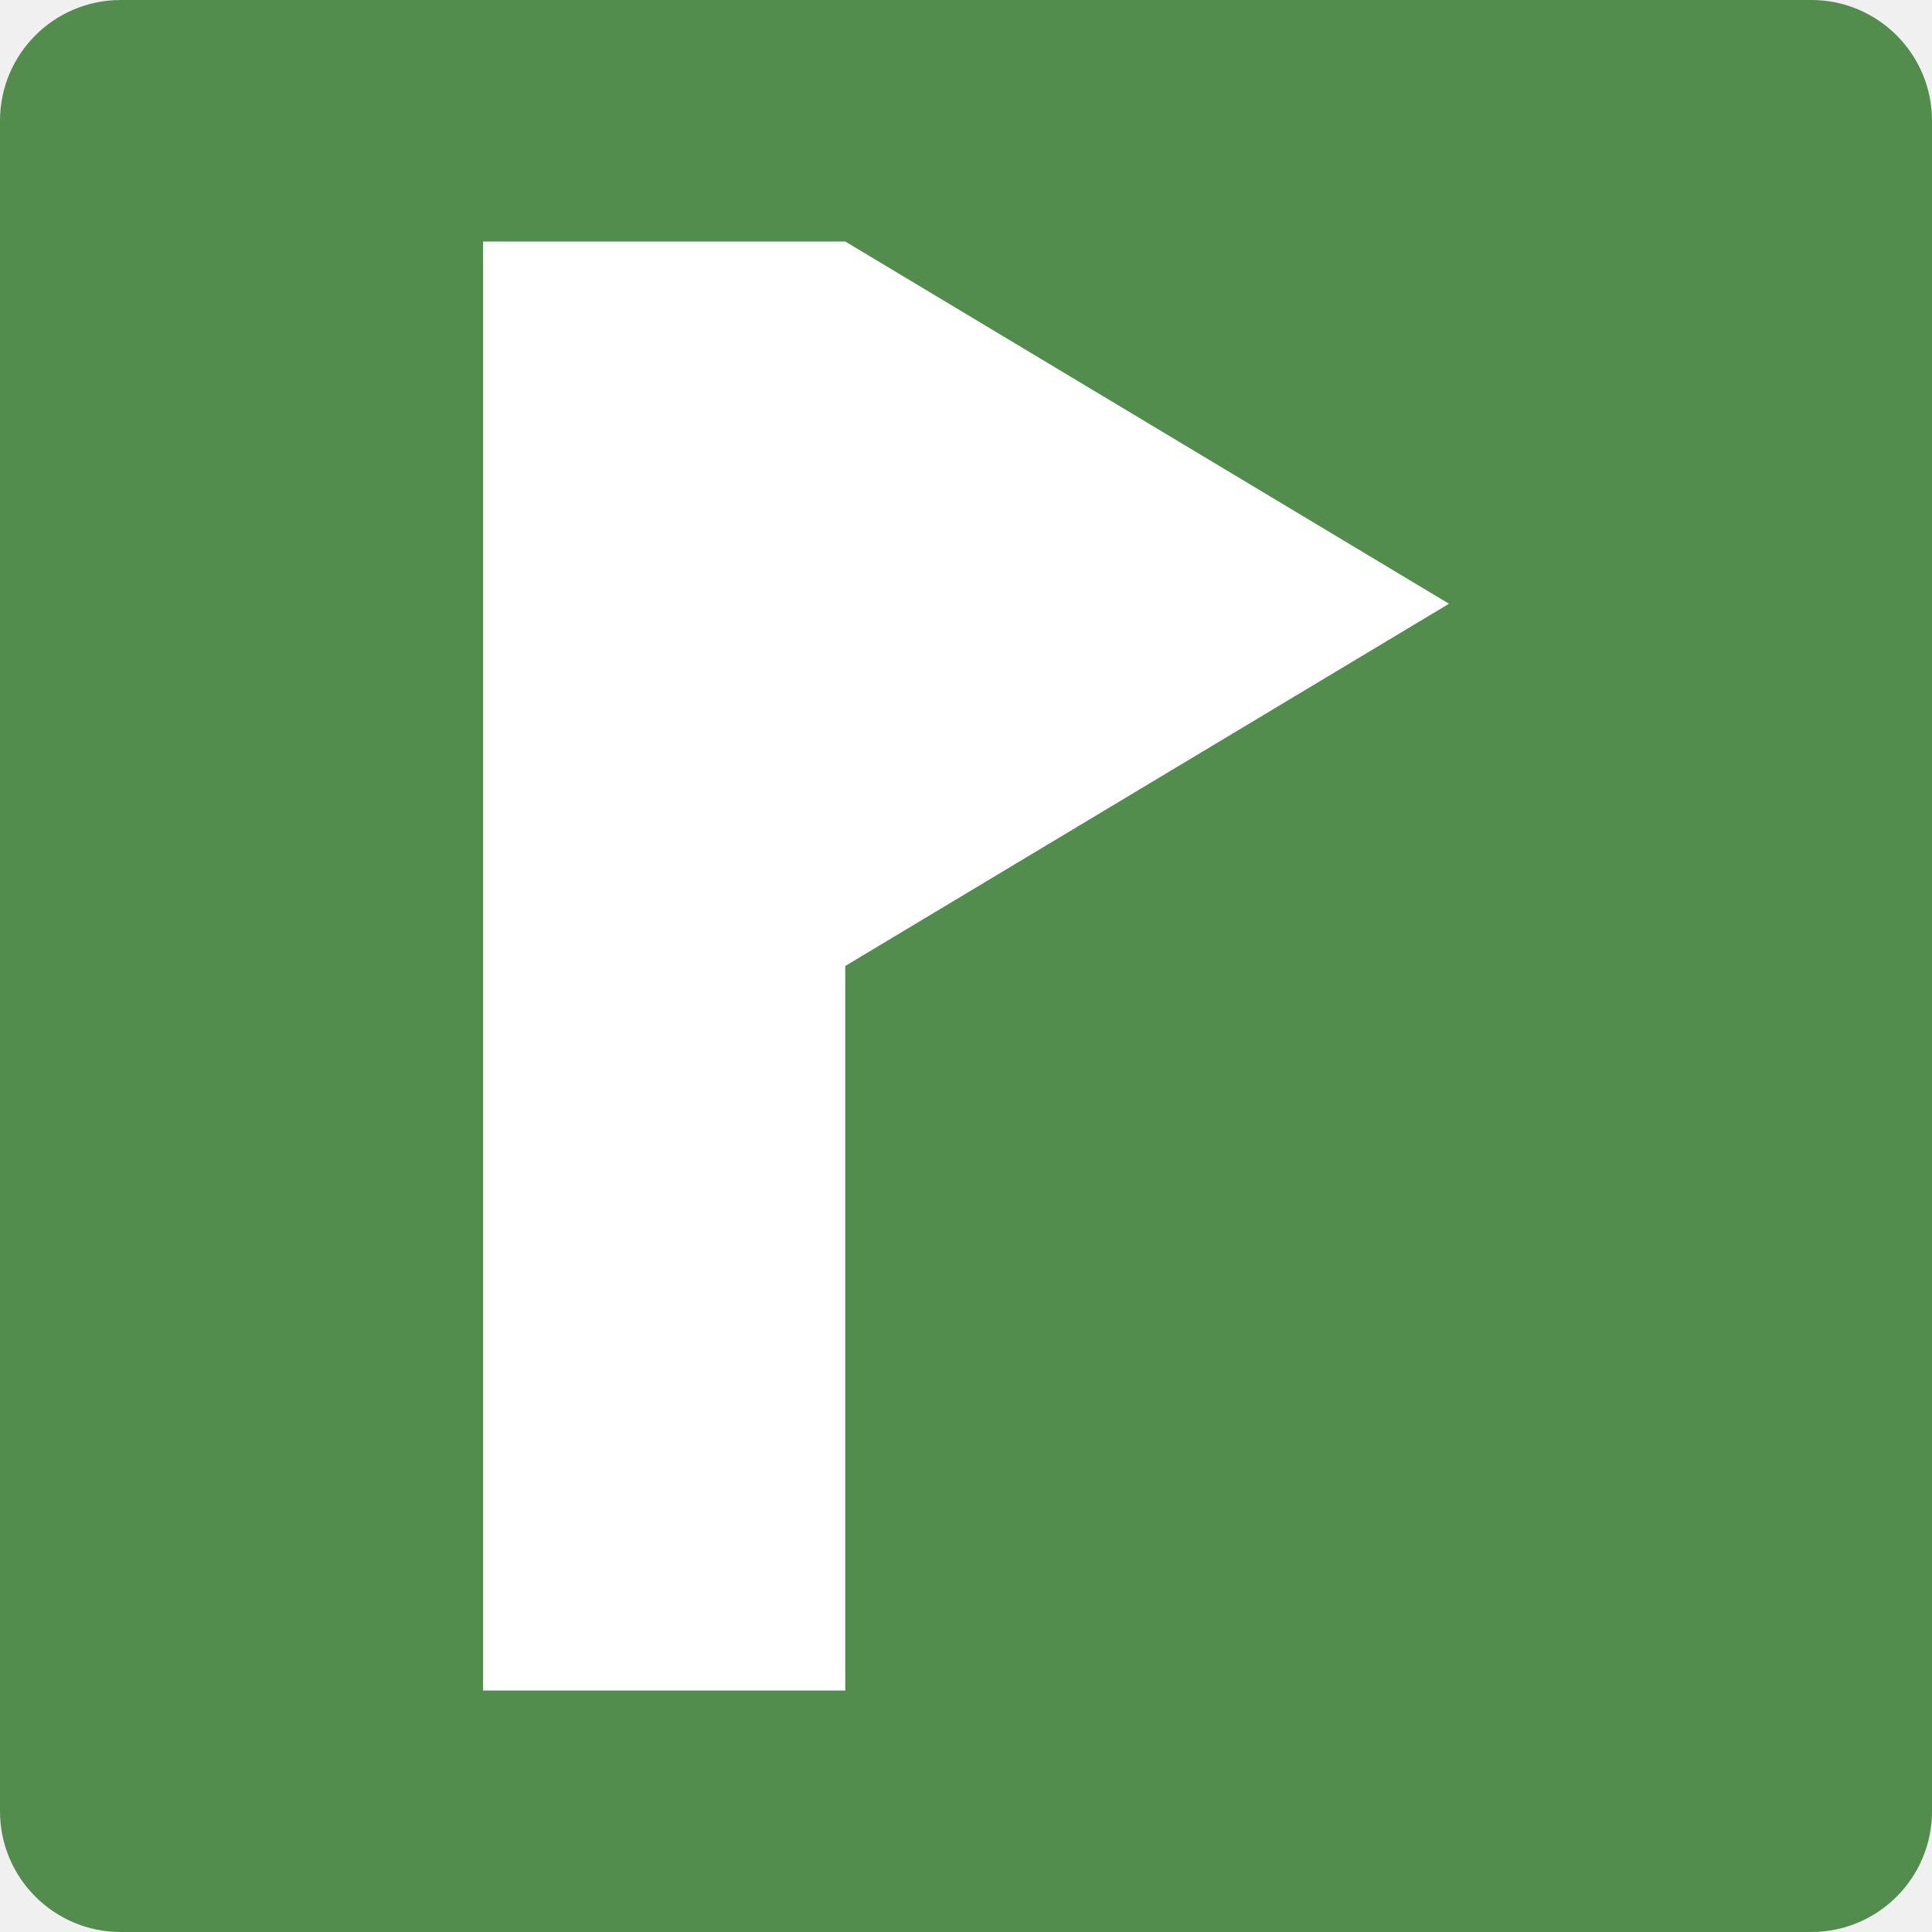
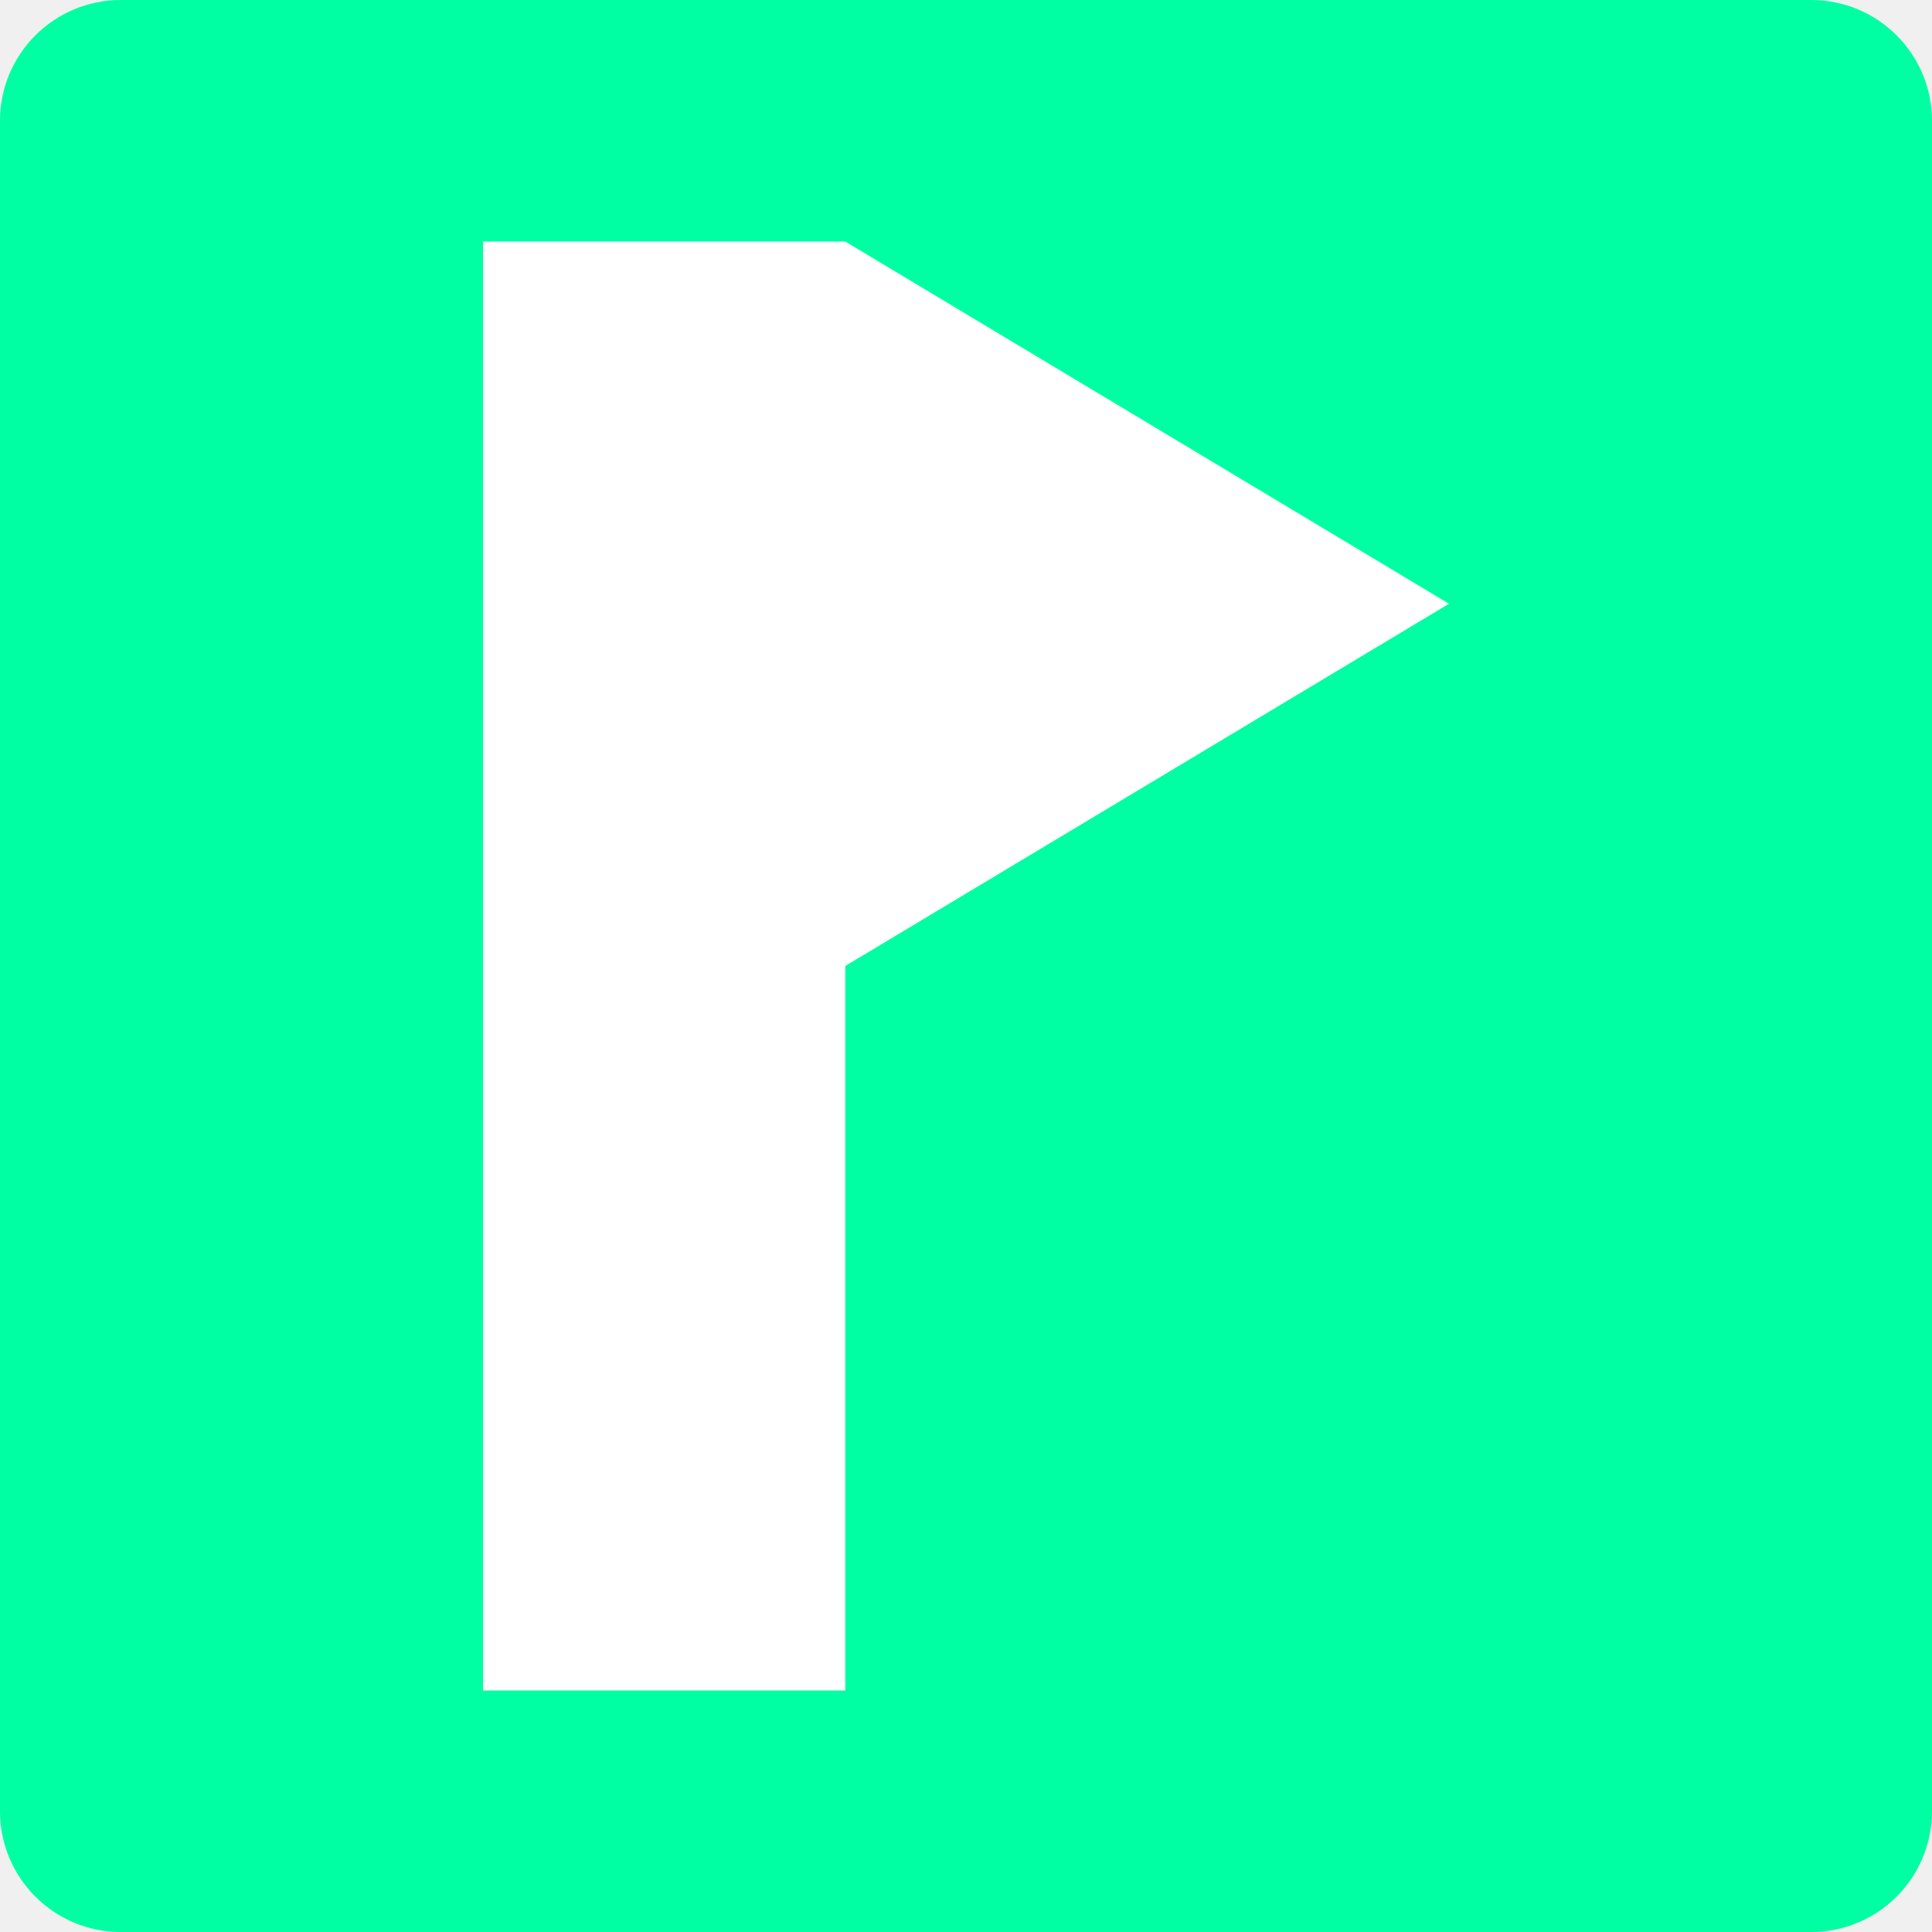
<svg xmlns="http://www.w3.org/2000/svg" viewBox="0 0 32 32">
-   <rect width="32" height="32" rx="2" fill="#538d4e" />
-   <path fill="#ffffff" d="M8 4h6l10 6-10 6v12H8z" />
+   <rect width="32" height="32" rx="2" fill="#00FFA3" />
+   <path fill="#FFFFFF" d="M8 4h6l10 6-10 6v12H8z" />
</svg>
